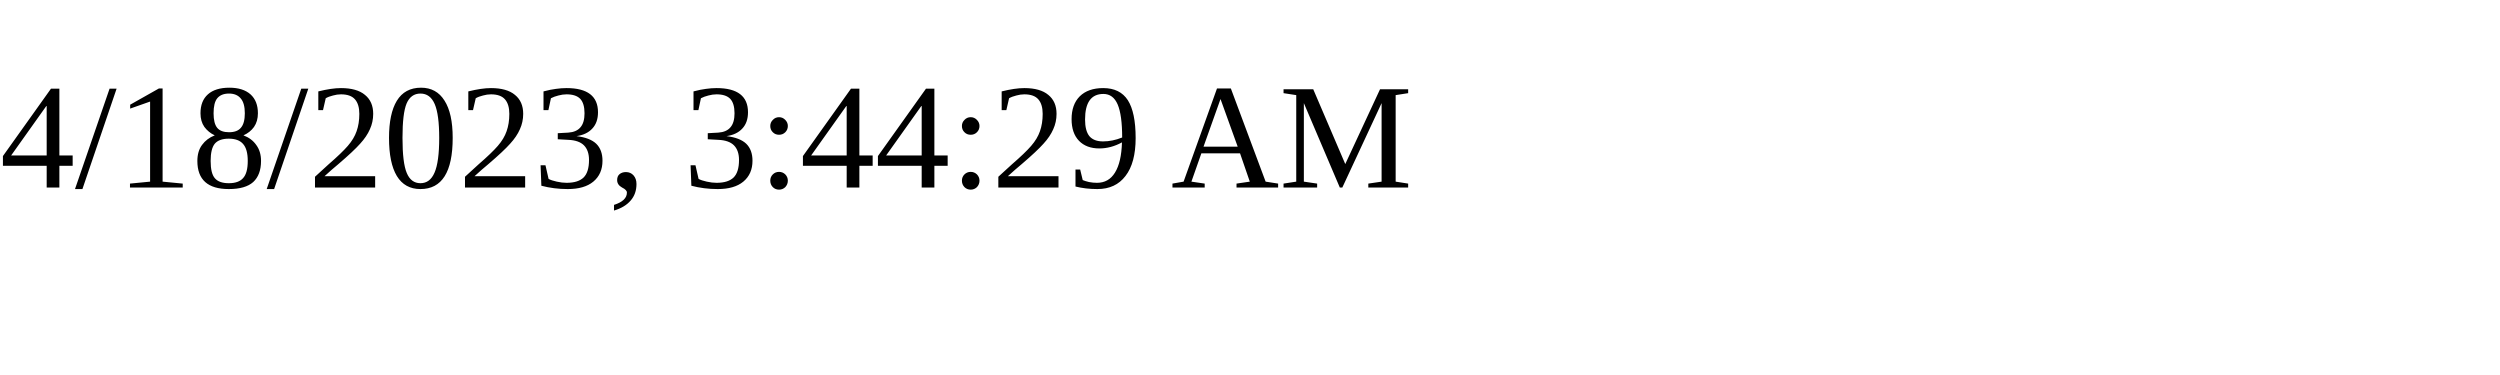
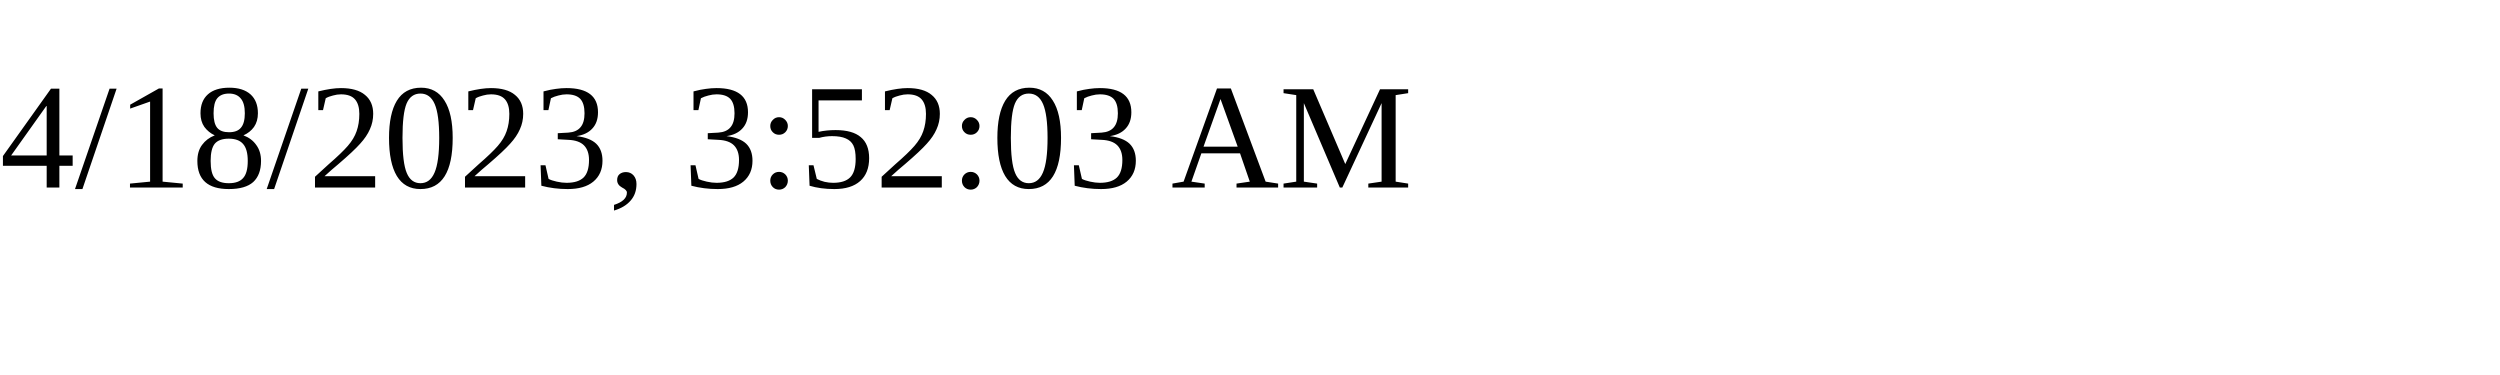
<svg xmlns="http://www.w3.org/2000/svg" height="30" width="200">
-   <text x="0" y="15">4/18/2023, 3:44:29 AM</text>
+   <text x="0" y="15">4/18/2023, 3:52:03 AM</text>
</svg>
